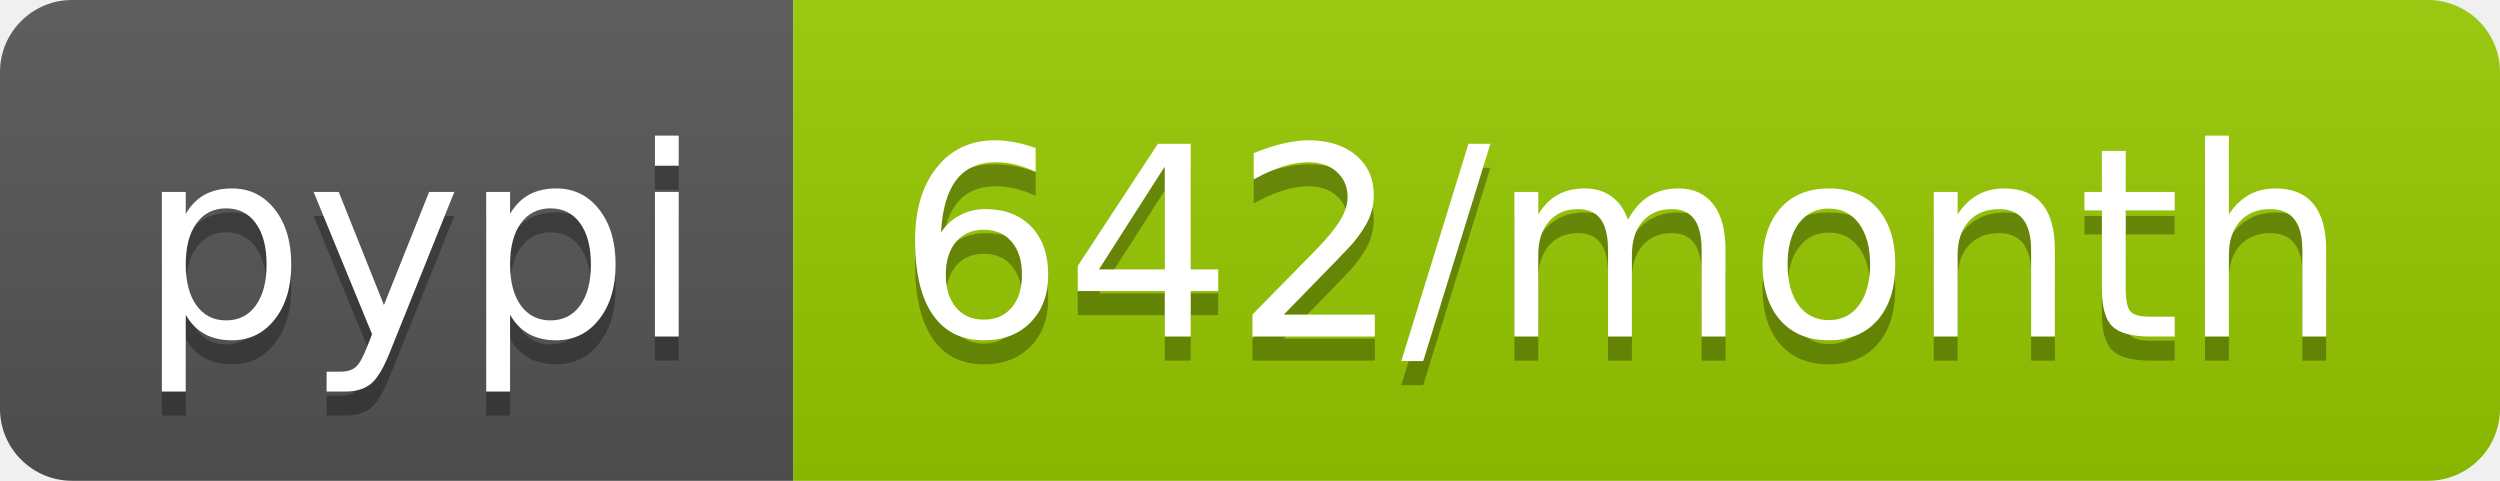
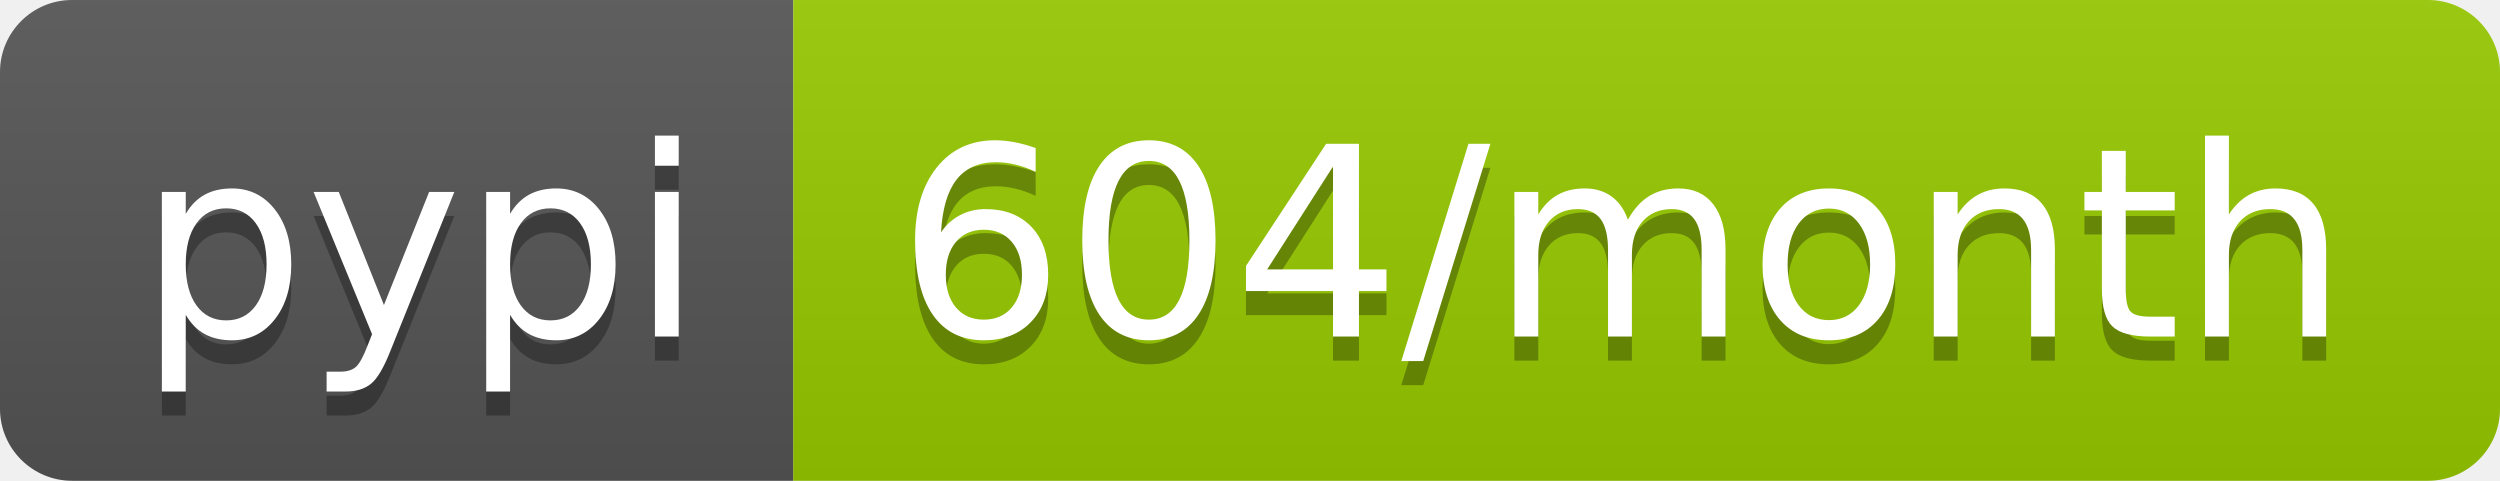
- <svg xmlns="http://www.w3.org/2000/svg" width="104" height="20" role="img" aria-label="pypi: 642/month">
+ <svg xmlns="http://www.w3.org/2000/svg" width="104" height="20" role="img" aria-label="pypi: 604/month">
  <linearGradient id="s" x2="0" y2="100%">
    <stop offset="0" stop-color="#bbb" stop-opacity=".1" />
    <stop offset="1" stop-opacity=".1" />
  </linearGradient>
  <clipPath id="r">
    <rect width="104" height="20" rx="3" fill="#fff" />
  </clipPath>
  <g clip-path="url(#r)">
    <rect width="33" height="20" fill="#555" />
    <rect x="33" width="71" height="20" fill="#97ca00" />
    <rect width="104" height="20" fill="url(#s)" />
  </g>
  <g fill="#fff" text-anchor="middle" font-family="Verdana,Geneva,DejaVu Sans,sans-serif" text-rendering="geometricPrecision" font-size="110">
    <text aria-hidden="true" x="175" y="150" fill="#010101" fill-opacity=".3" transform="scale(.1)" textLength="230">pypi</text>
    <text x="175" y="140" transform="scale(.1)" fill="#fff" textLength="230">pypi</text>
-     <text aria-hidden="true" x="675" y="150" fill="#010101" fill-opacity=".3" transform="scale(.1)" textLength="610">642/month</text>
-     <text x="675" y="140" transform="scale(.1)" fill="#fff" textLength="610">642/month</text>
+     <text aria-hidden="true" x="675" y="150" fill="#010101" fill-opacity=".3" transform="scale(.1)" textLength="610">604/month</text>
+     <text x="675" y="140" transform="scale(.1)" fill="#fff" textLength="610">604/month</text>
  </g>
</svg>
